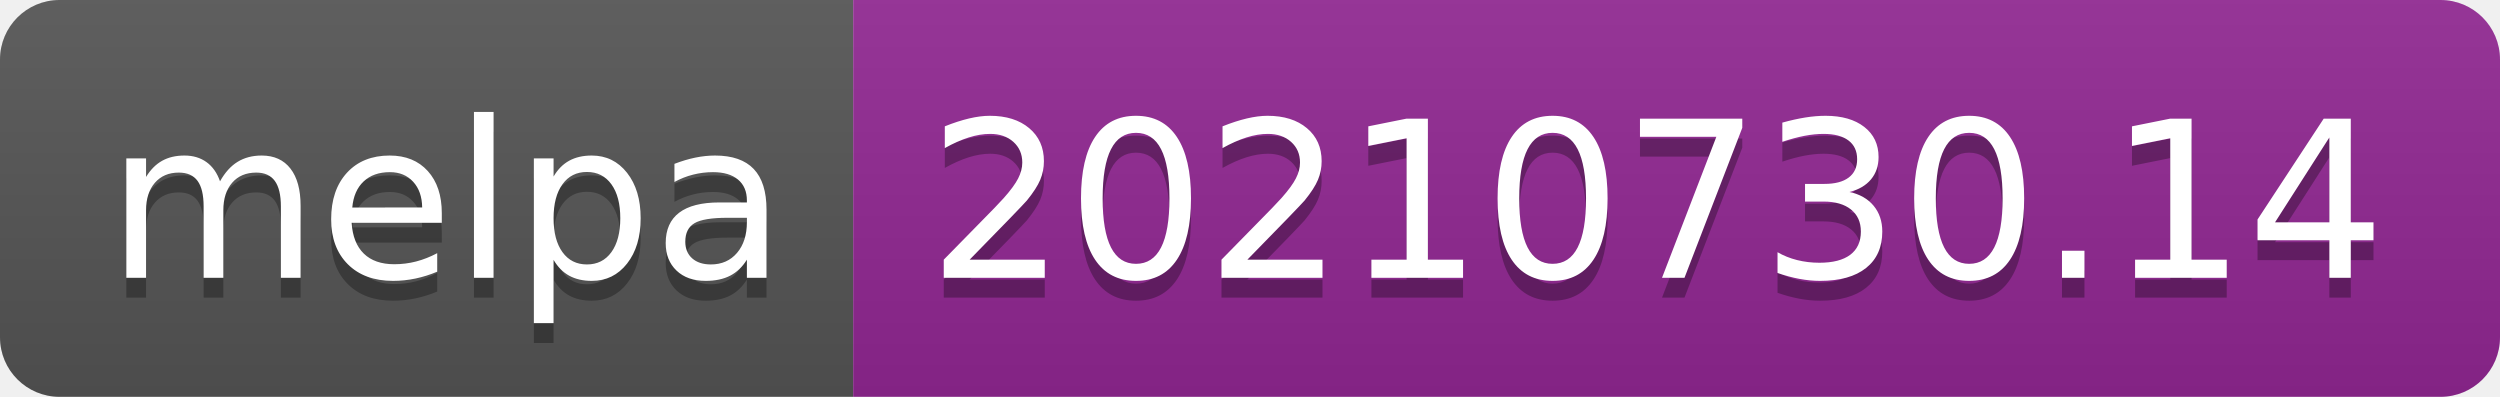
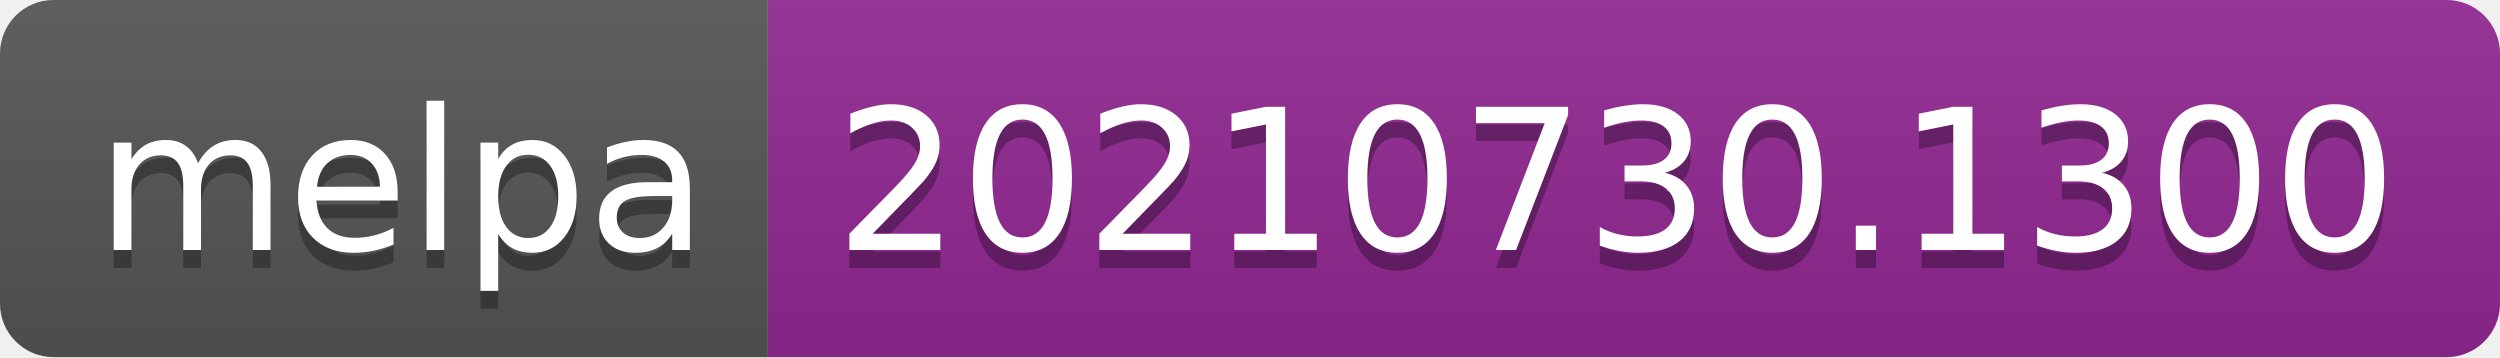
- <svg xmlns="http://www.w3.org/2000/svg" width="126" height="20" role="img" aria-label="melpa: 20210730.14">
+ <svg xmlns="http://www.w3.org/2000/svg" width="140" height="20" role="img" aria-label="melpa: 20210730.1300">
  <linearGradient id="s" x2="0" y2="100%">
    <stop offset="0" stop-color="#bbb" stop-opacity=".1" />
    <stop offset="1" stop-opacity=".1" />
  </linearGradient>
  <clipPath id="r">
-     <rect width="126" height="20" rx="3" fill="#fff" />
+     <rect width="140" height="20" rx="3" fill="#fff" />
  </clipPath>
  <g clip-path="url(#r)">
    <rect width="43" height="20" fill="#555" />
-     <rect x="43" width="83" height="20" fill="#922793" />
-     <rect width="126" height="20" fill="url(#s)" />
+     <rect x="43" width="97" height="20" fill="#922793" />
+     <rect width="140" height="20" fill="url(#s)" />
  </g>
  <g fill="#fff" text-anchor="middle" font-family="Verdana,Geneva,DejaVu Sans,sans-serif" text-rendering="geometricPrecision" font-size="110">
    <text aria-hidden="true" x="225" y="150" fill="#010101" fill-opacity=".3" transform="scale(.1)" textLength="330">melpa</text>
    <text x="225" y="140" transform="scale(.1)" fill="#fff" textLength="330">melpa</text>
-     <text aria-hidden="true" x="835" y="150" fill="#010101" fill-opacity=".3" transform="scale(.1)" textLength="730">20210730.14</text>
-     <text x="835" y="140" transform="scale(.1)" fill="#fff" textLength="730">20210730.14</text>
+     <text aria-hidden="true" x="905" y="150" fill="#010101" fill-opacity=".3" transform="scale(.1)" textLength="870">20210730.1300</text>
+     <text x="905" y="140" transform="scale(.1)" fill="#fff" textLength="870">20210730.1300</text>
  </g>
</svg>
